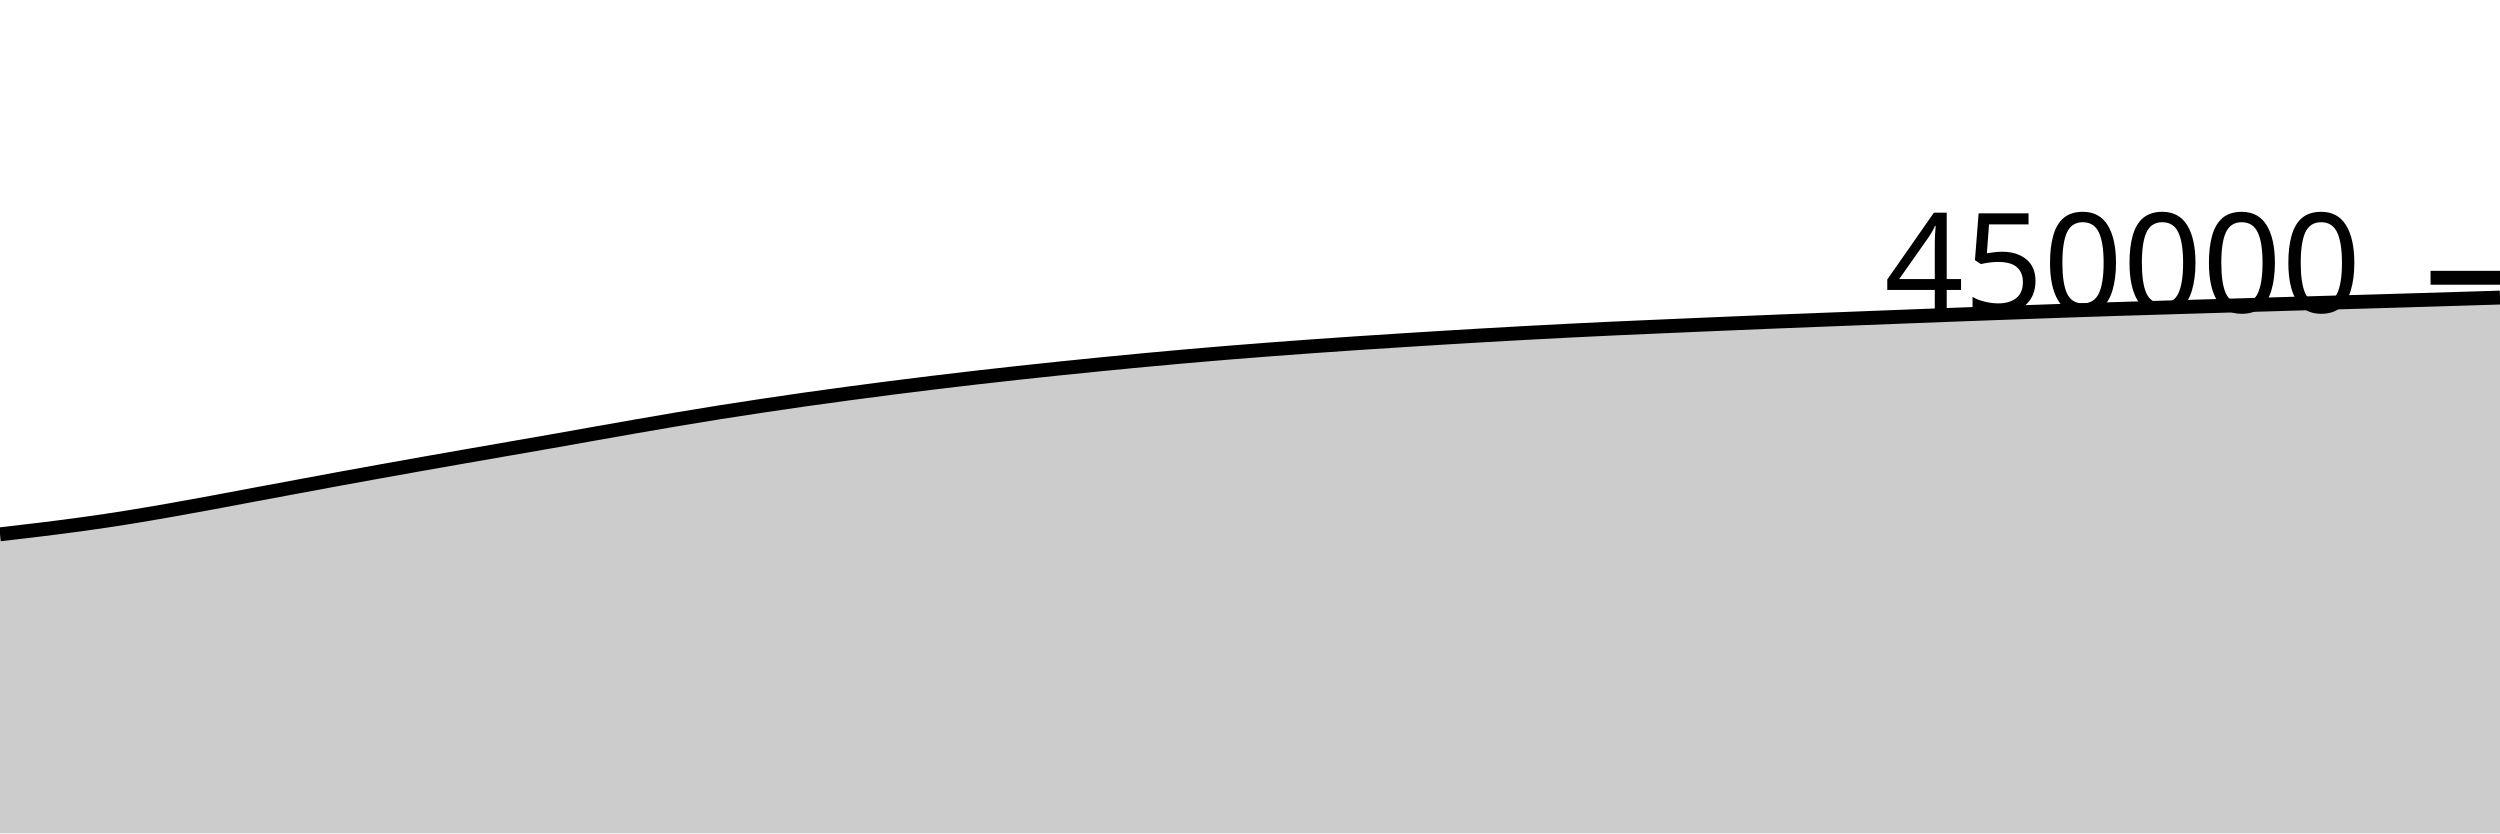
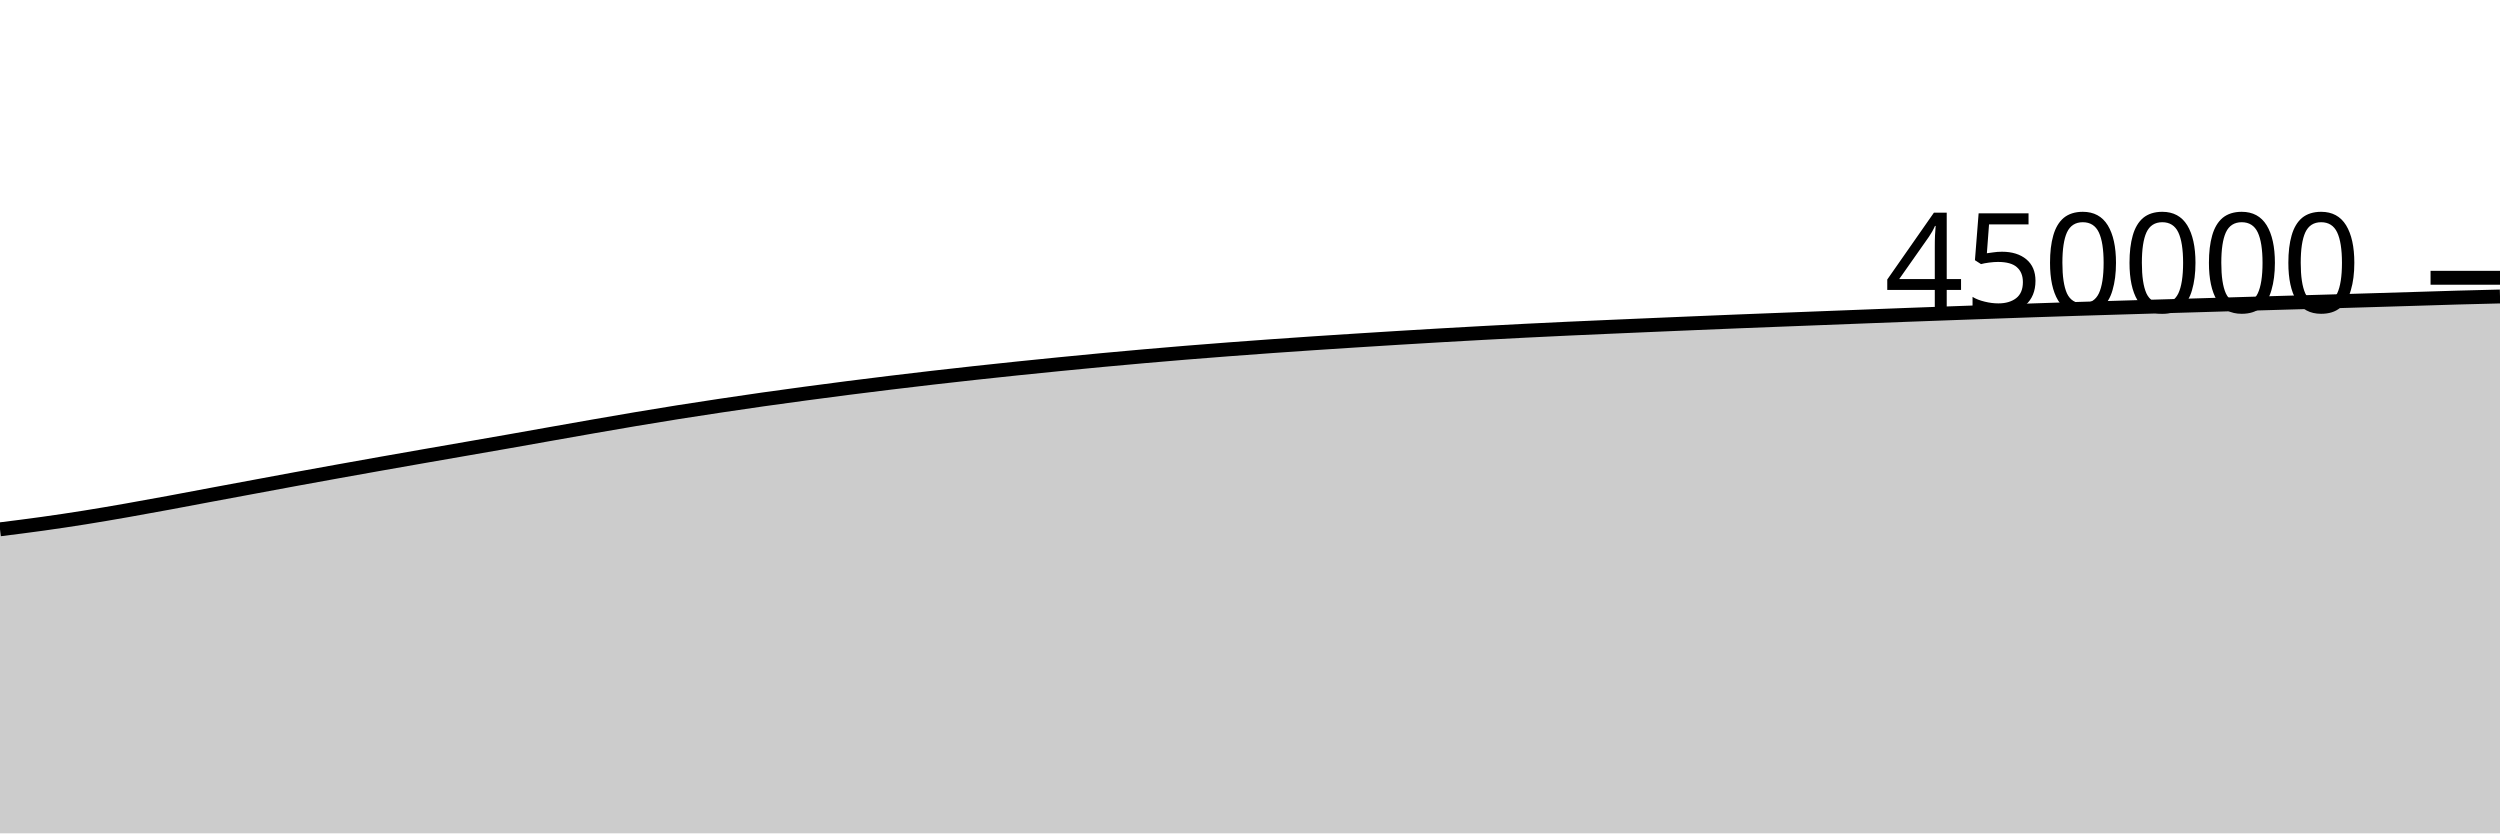
<svg xmlns="http://www.w3.org/2000/svg" viewBox="0 0 180 60">
  <g transform="translate(0,20)">
-     <path class="area" fill="rgba(0, 0, 0, 0.2)" d="M0,18.47C1.017,18.353,2.034,18.237,3.051,18.111C4.068,17.985,5.085,17.856,6.102,17.714C7.119,17.572,8.136,17.42,9.153,17.258C10.169,17.096,11.186,16.92,12.203,16.742C13.22,16.564,14.237,16.376,15.254,16.189C16.271,16.001,17.288,15.806,18.305,15.615C19.322,15.425,20.339,15.236,21.356,15.047C22.373,14.858,23.39,14.667,24.407,14.48C25.424,14.293,26.441,14.109,27.458,13.926C28.475,13.742,29.492,13.561,30.508,13.381C31.525,13.201,32.542,13.023,33.559,12.845C34.576,12.667,35.593,12.491,36.61,12.314C37.627,12.136,38.644,11.961,39.661,11.782C40.678,11.603,41.695,11.42,42.712,11.24C43.729,11.06,44.746,10.879,45.763,10.702C46.78,10.525,47.797,10.347,48.814,10.177C49.831,10.006,50.847,9.839,51.864,9.677C52.881,9.516,53.898,9.361,54.915,9.208C55.932,9.055,56.949,8.905,57.966,8.761C58.983,8.616,60,8.478,61.017,8.341C62.034,8.205,63.051,8.071,64.068,7.94C65.085,7.81,66.102,7.683,67.119,7.56C68.136,7.436,69.153,7.315,70.169,7.198C71.186,7.081,72.203,6.967,73.22,6.856C74.237,6.744,75.254,6.636,76.271,6.531C77.288,6.425,78.305,6.323,79.322,6.222C80.339,6.122,81.356,6.022,82.373,5.927C83.39,5.831,84.407,5.74,85.424,5.65C86.441,5.561,87.458,5.474,88.475,5.391C89.492,5.308,90.508,5.228,91.525,5.151C92.542,5.074,93.559,4.999,94.576,4.926C95.593,4.853,96.61,4.783,97.627,4.715C98.644,4.646,99.661,4.581,100.678,4.517C101.695,4.452,102.712,4.388,103.729,4.326C104.746,4.264,105.763,4.203,106.78,4.144C107.797,4.086,108.814,4.028,109.831,3.973C110.847,3.917,111.864,3.863,112.881,3.812C113.898,3.761,114.915,3.712,115.932,3.665C116.949,3.618,117.966,3.574,118.983,3.53C120,3.485,121.017,3.441,122.034,3.398C123.051,3.354,124.068,3.311,125.085,3.269C126.102,3.227,127.119,3.184,128.136,3.143C129.153,3.103,130.169,3.063,131.186,3.024C132.203,2.984,133.22,2.945,134.237,2.906C135.254,2.866,136.271,2.827,137.288,2.788C138.305,2.748,139.322,2.709,140.339,2.671C141.356,2.633,142.373,2.596,143.39,2.559C144.407,2.522,145.424,2.486,146.441,2.45C147.458,2.414,148.475,2.378,149.492,2.343C150.508,2.309,151.525,2.276,152.542,2.243C153.559,2.211,154.576,2.18,155.593,2.15C156.61,2.119,157.627,2.089,158.644,2.059C159.661,2.029,160.678,1.999,161.695,1.969C162.712,1.938,163.729,1.908,164.746,1.878C165.763,1.849,166.78,1.818,167.797,1.789C168.814,1.76,169.831,1.732,170.847,1.702C171.864,1.672,172.881,1.642,173.898,1.611C174.915,1.58,175.932,1.55,176.949,1.519C177.966,1.488,178.983,1.456,180,1.425L180,40C178.983,40,177.966,40,176.949,40C175.932,40,174.915,40,173.898,40C172.881,40,171.864,40,170.847,40C169.831,40,168.814,40,167.797,40C166.78,40,165.763,40,164.746,40C163.729,40,162.712,40,161.695,40C160.678,40,159.661,40,158.644,40C157.627,40,156.61,40,155.593,40C154.576,40,153.559,40,152.542,40C151.525,40,150.508,40,149.492,40C148.475,40,147.458,40,146.441,40C145.424,40,144.407,40,143.39,40C142.373,40,141.356,40,140.339,40C139.322,40,138.305,40,137.288,40C136.271,40,135.254,40,134.237,40C133.22,40,132.203,40,131.186,40C130.169,40,129.153,40,128.136,40C127.119,40,126.102,40,125.085,40C124.068,40,123.051,40,122.034,40C121.017,40,120,40,118.983,40C117.966,40,116.949,40,115.932,40C114.915,40,113.898,40,112.881,40C111.864,40,110.847,40,109.831,40C108.814,40,107.797,40,106.78,40C105.763,40,104.746,40,103.729,40C102.712,40,101.695,40,100.678,40C99.661,40,98.644,40,97.627,40C96.61,40,95.593,40,94.576,40C93.559,40,92.542,40,91.525,40C90.508,40,89.492,40,88.475,40C87.458,40,86.441,40,85.424,40C84.407,40,83.39,40,82.373,40C81.356,40,80.339,40,79.322,40C78.305,40,77.288,40,76.271,40C75.254,40,74.237,40,73.22,40C72.203,40,71.186,40,70.169,40C69.153,40,68.136,40,67.119,40C66.102,40,65.085,40,64.068,40C63.051,40,62.034,40,61.017,40C60,40,58.983,40,57.966,40C56.949,40,55.932,40,54.915,40C53.898,40,52.881,40,51.864,40C50.847,40,49.831,40,48.814,40C47.797,40,46.78,40,45.763,40C44.746,40,43.729,40,42.712,40C41.695,40,40.678,40,39.661,40C38.644,40,37.627,40,36.61,40C35.593,40,34.576,40,33.559,40C32.542,40,31.525,40,30.508,40C29.492,40,28.475,40,27.458,40C26.441,40,25.424,40,24.407,40C23.39,40,22.373,40,21.356,40C20.339,40,19.322,40,18.305,40C17.288,40,16.271,40,15.254,40C14.237,40,13.22,40,12.203,40C11.186,40,10.169,40,9.153,40C8.136,40,7.119,40,6.102,40C5.085,40,4.068,40,3.051,40C2.034,40,1.017,40,0,40Z" />
-     <path class="line" stroke="black" fill="none" d="M0,18.47C1.017,18.353,2.034,18.237,3.051,18.111C4.068,17.985,5.085,17.856,6.102,17.714C7.119,17.572,8.136,17.42,9.153,17.258C10.169,17.096,11.186,16.92,12.203,16.742C13.22,16.564,14.237,16.376,15.254,16.189C16.271,16.001,17.288,15.806,18.305,15.615C19.322,15.425,20.339,15.236,21.356,15.047C22.373,14.858,23.39,14.667,24.407,14.48C25.424,14.293,26.441,14.109,27.458,13.926C28.475,13.742,29.492,13.561,30.508,13.381C31.525,13.201,32.542,13.023,33.559,12.845C34.576,12.667,35.593,12.491,36.61,12.314C37.627,12.136,38.644,11.961,39.661,11.782C40.678,11.603,41.695,11.42,42.712,11.24C43.729,11.06,44.746,10.879,45.763,10.702C46.78,10.525,47.797,10.347,48.814,10.177C49.831,10.006,50.847,9.839,51.864,9.677C52.881,9.516,53.898,9.361,54.915,9.208C55.932,9.055,56.949,8.905,57.966,8.761C58.983,8.616,60,8.478,61.017,8.341C62.034,8.205,63.051,8.071,64.068,7.94C65.085,7.81,66.102,7.683,67.119,7.56C68.136,7.436,69.153,7.315,70.169,7.198C71.186,7.081,72.203,6.967,73.22,6.856C74.237,6.744,75.254,6.636,76.271,6.531C77.288,6.425,78.305,6.323,79.322,6.222C80.339,6.122,81.356,6.022,82.373,5.927C83.39,5.831,84.407,5.74,85.424,5.65C86.441,5.561,87.458,5.474,88.475,5.391C89.492,5.308,90.508,5.228,91.525,5.151C92.542,5.074,93.559,4.999,94.576,4.926C95.593,4.853,96.61,4.783,97.627,4.715C98.644,4.646,99.661,4.581,100.678,4.517C101.695,4.452,102.712,4.388,103.729,4.326C104.746,4.264,105.763,4.203,106.78,4.144C107.797,4.086,108.814,4.028,109.831,3.973C110.847,3.917,111.864,3.863,112.881,3.812C113.898,3.761,114.915,3.712,115.932,3.665C116.949,3.618,117.966,3.574,118.983,3.53C120,3.485,121.017,3.441,122.034,3.398C123.051,3.354,124.068,3.311,125.085,3.269C126.102,3.227,127.119,3.184,128.136,3.143C129.153,3.103,130.169,3.063,131.186,3.024C132.203,2.984,133.22,2.945,134.237,2.906C135.254,2.866,136.271,2.827,137.288,2.788C138.305,2.748,139.322,2.709,140.339,2.671C141.356,2.633,142.373,2.596,143.39,2.559C144.407,2.522,145.424,2.486,146.441,2.45C147.458,2.414,148.475,2.378,149.492,2.343C150.508,2.309,151.525,2.276,152.542,2.243C153.559,2.211,154.576,2.18,155.593,2.15C156.61,2.119,157.627,2.089,158.644,2.059C159.661,2.029,160.678,1.999,161.695,1.969C162.712,1.938,163.729,1.908,164.746,1.878C165.763,1.849,166.78,1.818,167.797,1.789C168.814,1.76,169.831,1.732,170.847,1.702C171.864,1.672,172.881,1.642,173.898,1.611C174.915,1.58,175.932,1.55,176.949,1.519C177.966,1.488,178.983,1.456,180,1.425" />
+     <path class="area" fill="rgba(0, 0, 0, 0.2)" d="M0,18.111C1.017,17.984,2.034,17.856,3.051,17.714C4.068,17.572,5.085,17.42,6.102,17.258C7.119,17.096,8.136,16.92,9.153,16.742C10.169,16.564,11.186,16.376,12.203,16.189C13.22,16.001,14.237,15.806,15.254,15.615C16.271,15.425,17.288,15.236,18.305,15.047C19.322,14.858,20.339,14.667,21.356,14.48C22.373,14.293,23.39,14.109,24.407,13.926C25.424,13.742,26.441,13.561,27.458,13.381C28.475,13.201,29.492,13.023,30.508,12.845C31.525,12.667,32.542,12.491,33.559,12.314C34.576,12.136,35.593,11.961,36.61,11.782C37.627,11.603,38.644,11.42,39.661,11.24C40.678,11.06,41.695,10.879,42.712,10.702C43.729,10.525,44.746,10.347,45.763,10.177C46.78,10.006,47.797,9.839,48.814,9.677C49.831,9.516,50.847,9.361,51.864,9.208C52.881,9.055,53.898,8.905,54.915,8.761C55.932,8.616,56.949,8.478,57.966,8.341C58.983,8.205,60,8.071,61.017,7.94C62.034,7.81,63.051,7.683,64.068,7.56C65.085,7.436,66.102,7.315,67.119,7.198C68.136,7.081,69.153,6.967,70.169,6.856C71.186,6.744,72.203,6.636,73.22,6.531C74.237,6.425,75.254,6.323,76.271,6.222C77.288,6.122,78.305,6.022,79.322,5.927C80.339,5.831,81.356,5.74,82.373,5.65C83.39,5.561,84.407,5.474,85.424,5.391C86.441,5.308,87.458,5.228,88.475,5.151C89.492,5.074,90.508,4.999,91.525,4.926C92.542,4.853,93.559,4.783,94.576,4.715C95.593,4.646,96.61,4.581,97.627,4.517C98.644,4.452,99.661,4.388,100.678,4.326C101.695,4.264,102.712,4.203,103.729,4.144C104.746,4.086,105.763,4.028,106.78,3.973C107.797,3.917,108.814,3.863,109.831,3.812C110.847,3.761,111.864,3.712,112.881,3.665C113.898,3.618,114.915,3.574,115.932,3.53C116.949,3.485,117.966,3.441,118.983,3.398C120,3.354,121.017,3.311,122.034,3.269C123.051,3.227,124.068,3.184,125.085,3.143C126.102,3.103,127.119,3.063,128.136,3.024C129.153,2.984,130.169,2.945,131.186,2.906C132.203,2.866,133.22,2.827,134.237,2.788C135.254,2.748,136.271,2.709,137.288,2.671C138.305,2.633,139.322,2.596,140.339,2.559C141.356,2.522,142.373,2.486,143.39,2.45C144.407,2.414,145.424,2.378,146.441,2.343C147.458,2.309,148.475,2.276,149.492,2.243C150.508,2.211,151.525,2.18,152.542,2.15C153.559,2.119,154.576,2.089,155.593,2.059C156.61,2.029,157.627,1.999,158.644,1.969C159.661,1.938,160.678,1.908,161.695,1.878C162.712,1.849,163.729,1.818,164.746,1.789C165.763,1.76,166.78,1.732,167.797,1.702C168.814,1.672,169.831,1.642,170.847,1.611C171.864,1.58,172.881,1.55,173.898,1.519C174.915,1.488,175.932,1.454,176.949,1.425C177.966,1.397,178.983,1.372,180,1.347L180,40C178.983,40,177.966,40,176.949,40C175.932,40,174.915,40,173.898,40C172.881,40,171.864,40,170.847,40C169.831,40,168.814,40,167.797,40C166.78,40,165.763,40,164.746,40C163.729,40,162.712,40,161.695,40C160.678,40,159.661,40,158.644,40C157.627,40,156.61,40,155.593,40C154.576,40,153.559,40,152.542,40C151.525,40,150.508,40,149.492,40C148.475,40,147.458,40,146.441,40C145.424,40,144.407,40,143.39,40C142.373,40,141.356,40,140.339,40C139.322,40,138.305,40,137.288,40C136.271,40,135.254,40,134.237,40C133.22,40,132.203,40,131.186,40C130.169,40,129.153,40,128.136,40C127.119,40,126.102,40,125.085,40C124.068,40,123.051,40,122.034,40C121.017,40,120,40,118.983,40C117.966,40,116.949,40,115.932,40C114.915,40,113.898,40,112.881,40C111.864,40,110.847,40,109.831,40C108.814,40,107.797,40,106.78,40C105.763,40,104.746,40,103.729,40C102.712,40,101.695,40,100.678,40C99.661,40,98.644,40,97.627,40C96.61,40,95.593,40,94.576,40C93.559,40,92.542,40,91.525,40C90.508,40,89.492,40,88.475,40C87.458,40,86.441,40,85.424,40C84.407,40,83.39,40,82.373,40C81.356,40,80.339,40,79.322,40C78.305,40,77.288,40,76.271,40C75.254,40,74.237,40,73.22,40C72.203,40,71.186,40,70.169,40C69.153,40,68.136,40,67.119,40C66.102,40,65.085,40,64.068,40C63.051,40,62.034,40,61.017,40C60,40,58.983,40,57.966,40C56.949,40,55.932,40,54.915,40C53.898,40,52.881,40,51.864,40C50.847,40,49.831,40,48.814,40C47.797,40,46.78,40,45.763,40C44.746,40,43.729,40,42.712,40C41.695,40,40.678,40,39.661,40C38.644,40,37.627,40,36.61,40C35.593,40,34.576,40,33.559,40C32.542,40,31.525,40,30.508,40C29.492,40,28.475,40,27.458,40C26.441,40,25.424,40,24.407,40C23.39,40,22.373,40,21.356,40C20.339,40,19.322,40,18.305,40C17.288,40,16.271,40,15.254,40C14.237,40,13.22,40,12.203,40C11.186,40,10.169,40,9.153,40C8.136,40,7.119,40,6.102,40C5.085,40,4.068,40,3.051,40C2.034,40,1.017,40,0,40Z" />
+     <path class="line" stroke="black" fill="none" d="M0,18.111C1.017,17.984,2.034,17.856,3.051,17.714C4.068,17.572,5.085,17.42,6.102,17.258C7.119,17.096,8.136,16.92,9.153,16.742C10.169,16.564,11.186,16.376,12.203,16.189C13.22,16.001,14.237,15.806,15.254,15.615C16.271,15.425,17.288,15.236,18.305,15.047C19.322,14.858,20.339,14.667,21.356,14.48C22.373,14.293,23.39,14.109,24.407,13.926C25.424,13.742,26.441,13.561,27.458,13.381C28.475,13.201,29.492,13.023,30.508,12.845C31.525,12.667,32.542,12.491,33.559,12.314C34.576,12.136,35.593,11.961,36.61,11.782C37.627,11.603,38.644,11.42,39.661,11.24C40.678,11.06,41.695,10.879,42.712,10.702C43.729,10.525,44.746,10.347,45.763,10.177C46.78,10.006,47.797,9.839,48.814,9.677C49.831,9.516,50.847,9.361,51.864,9.208C52.881,9.055,53.898,8.905,54.915,8.761C55.932,8.616,56.949,8.478,57.966,8.341C58.983,8.205,60,8.071,61.017,7.94C62.034,7.81,63.051,7.683,64.068,7.56C65.085,7.436,66.102,7.315,67.119,7.198C68.136,7.081,69.153,6.967,70.169,6.856C71.186,6.744,72.203,6.636,73.22,6.531C74.237,6.425,75.254,6.323,76.271,6.222C77.288,6.122,78.305,6.022,79.322,5.927C80.339,5.831,81.356,5.74,82.373,5.65C83.39,5.561,84.407,5.474,85.424,5.391C86.441,5.308,87.458,5.228,88.475,5.151C89.492,5.074,90.508,4.999,91.525,4.926C92.542,4.853,93.559,4.783,94.576,4.715C95.593,4.646,96.61,4.581,97.627,4.517C98.644,4.452,99.661,4.388,100.678,4.326C101.695,4.264,102.712,4.203,103.729,4.144C104.746,4.086,105.763,4.028,106.78,3.973C107.797,3.917,108.814,3.863,109.831,3.812C110.847,3.761,111.864,3.712,112.881,3.665C113.898,3.618,114.915,3.574,115.932,3.53C116.949,3.485,117.966,3.441,118.983,3.398C120,3.354,121.017,3.311,122.034,3.269C123.051,3.227,124.068,3.184,125.085,3.143C126.102,3.103,127.119,3.063,128.136,3.024C129.153,2.984,130.169,2.945,131.186,2.906C132.203,2.866,133.22,2.827,134.237,2.788C135.254,2.748,136.271,2.709,137.288,2.671C138.305,2.633,139.322,2.596,140.339,2.559C141.356,2.522,142.373,2.486,143.39,2.45C144.407,2.414,145.424,2.378,146.441,2.343C147.458,2.309,148.475,2.276,149.492,2.243C150.508,2.211,151.525,2.18,152.542,2.15C153.559,2.119,154.576,2.089,155.593,2.059C156.61,2.029,157.627,1.999,158.644,1.969C159.661,1.938,160.678,1.908,161.695,1.878C162.712,1.849,163.729,1.818,164.746,1.789C165.763,1.76,166.78,1.732,167.797,1.702C168.814,1.672,169.831,1.642,170.847,1.611C171.864,1.58,172.881,1.55,173.898,1.519C174.915,1.488,175.932,1.454,176.949,1.425C177.966,1.397,178.983,1.372,180,1.347" />
    <path class="axis-ceiling" stroke-width="1" stroke="black" fill="none" d="M175,0L180,0" />
    <text class="axis-ceiling-label" font-family="sans-serif" text-anchor="end" font-size="10px" x="170" y="2.5">450000</text>
  </g>
</svg>
